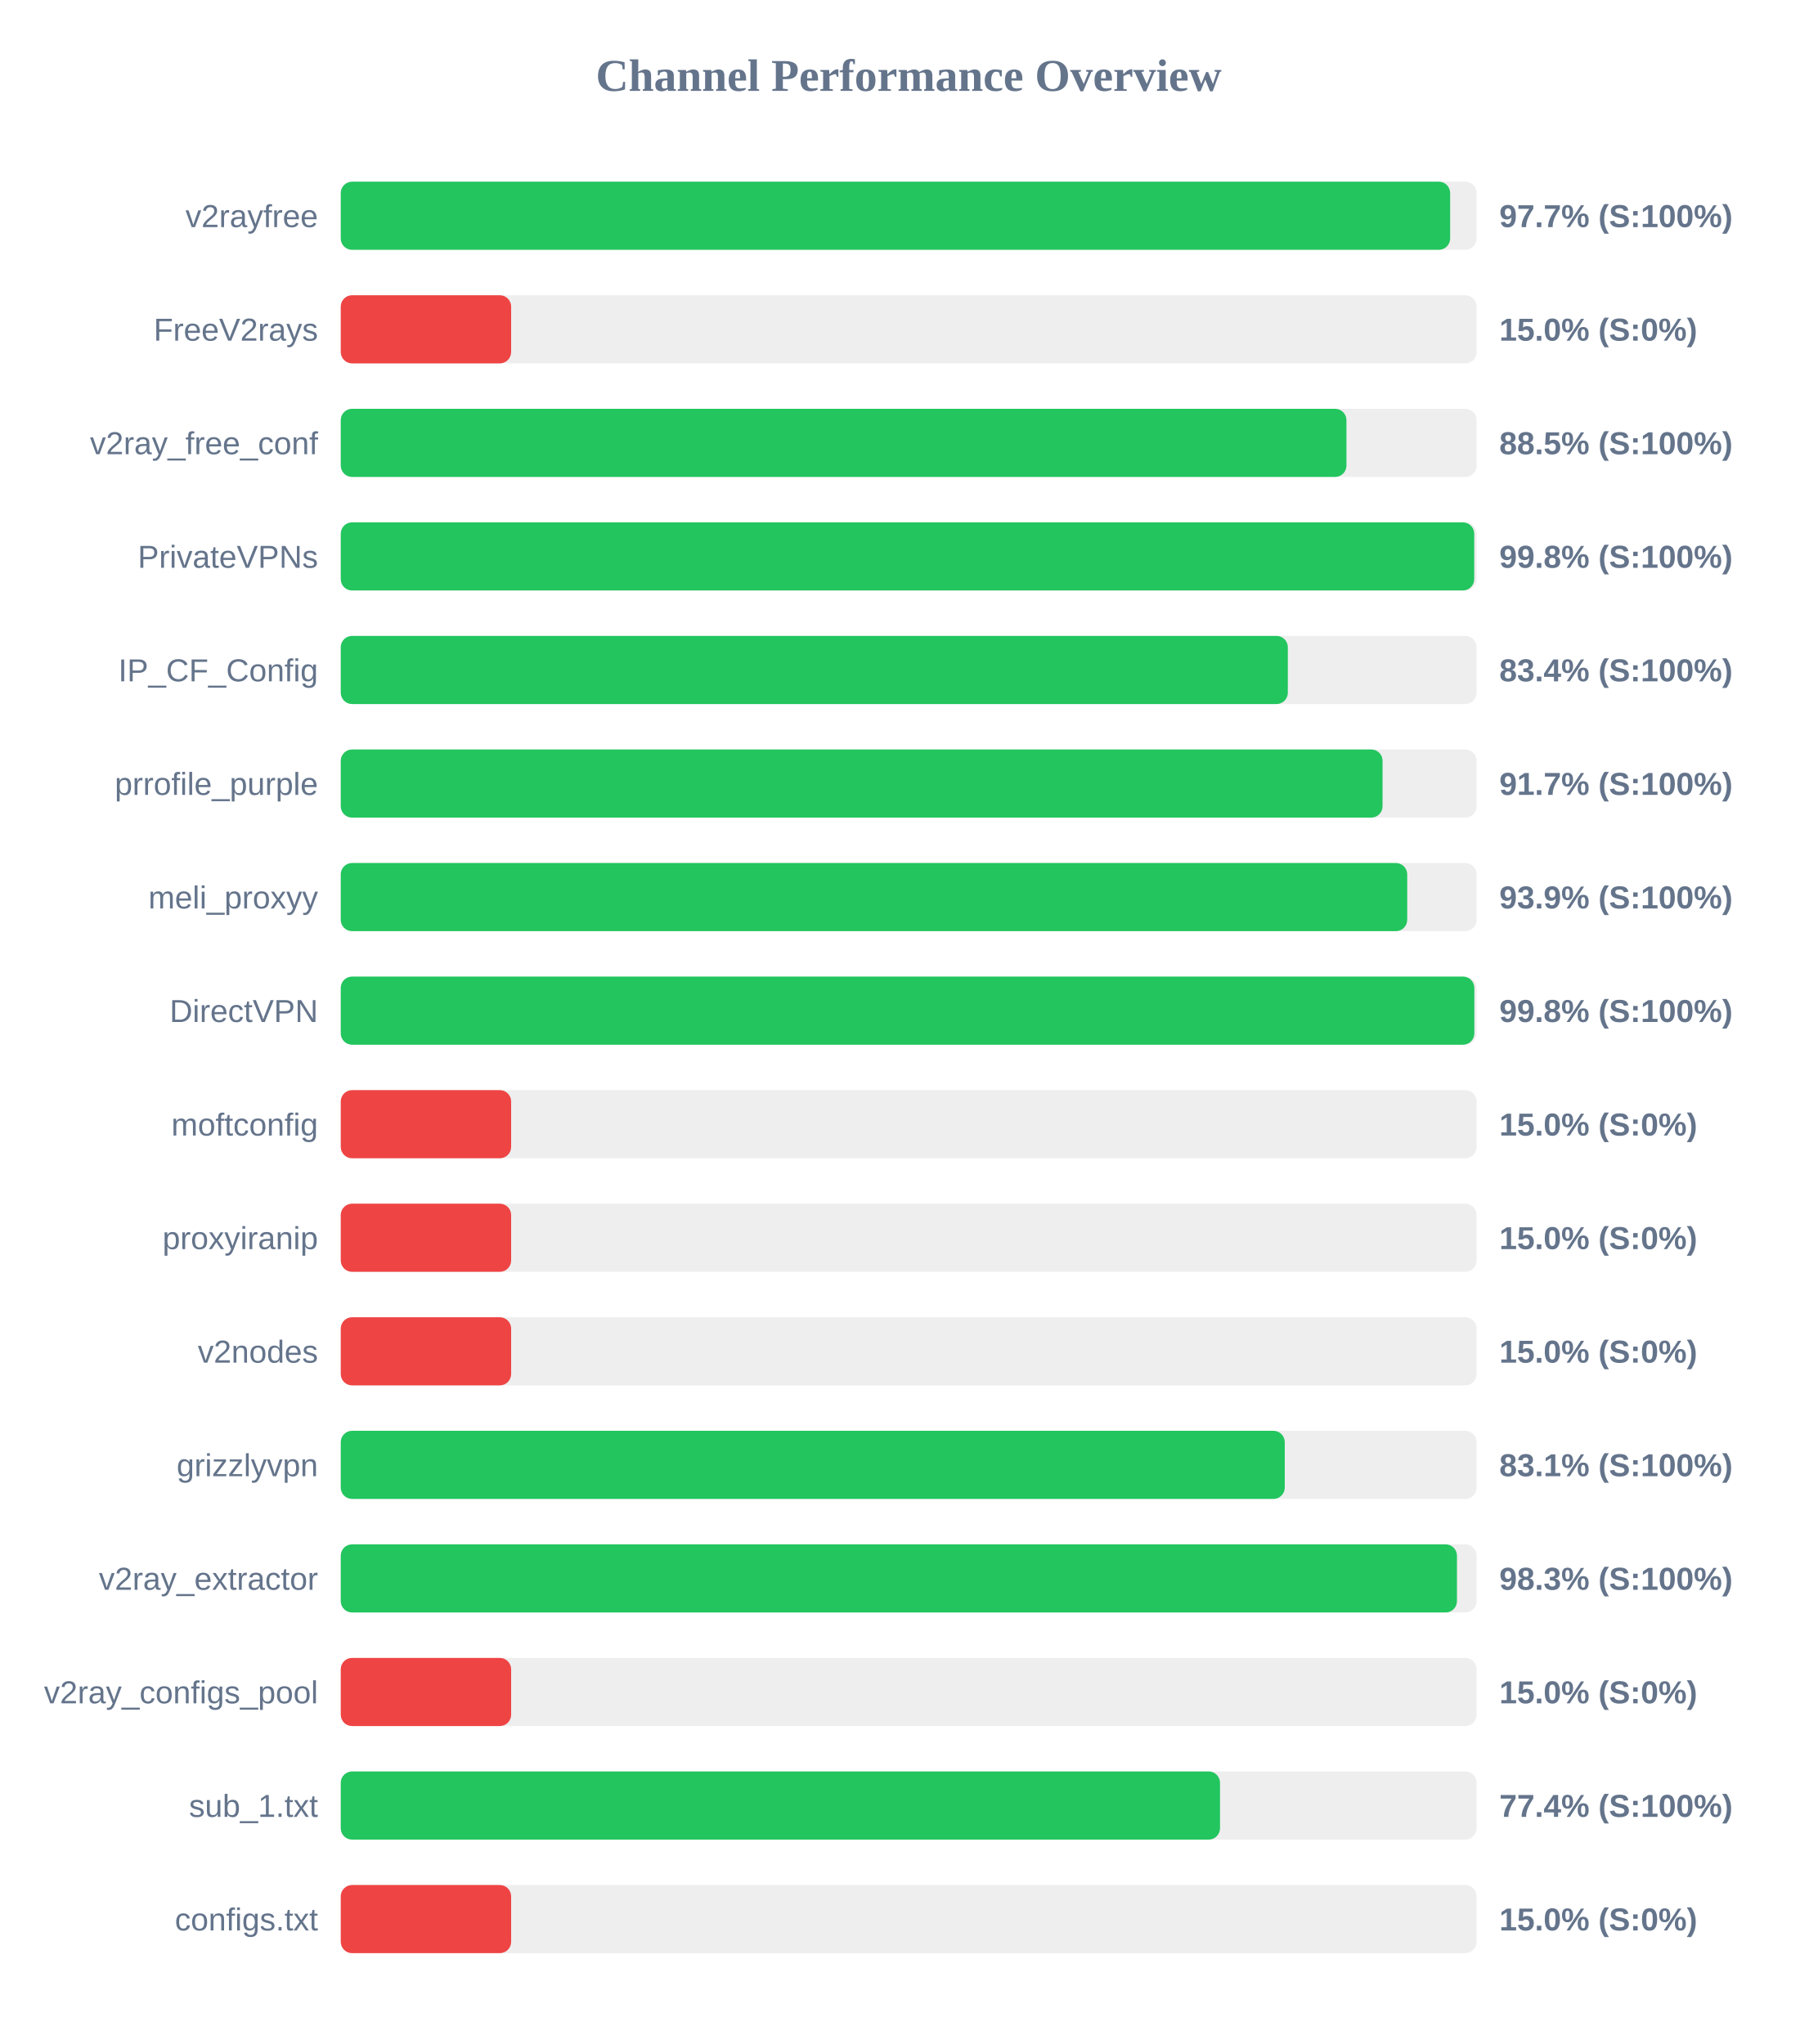
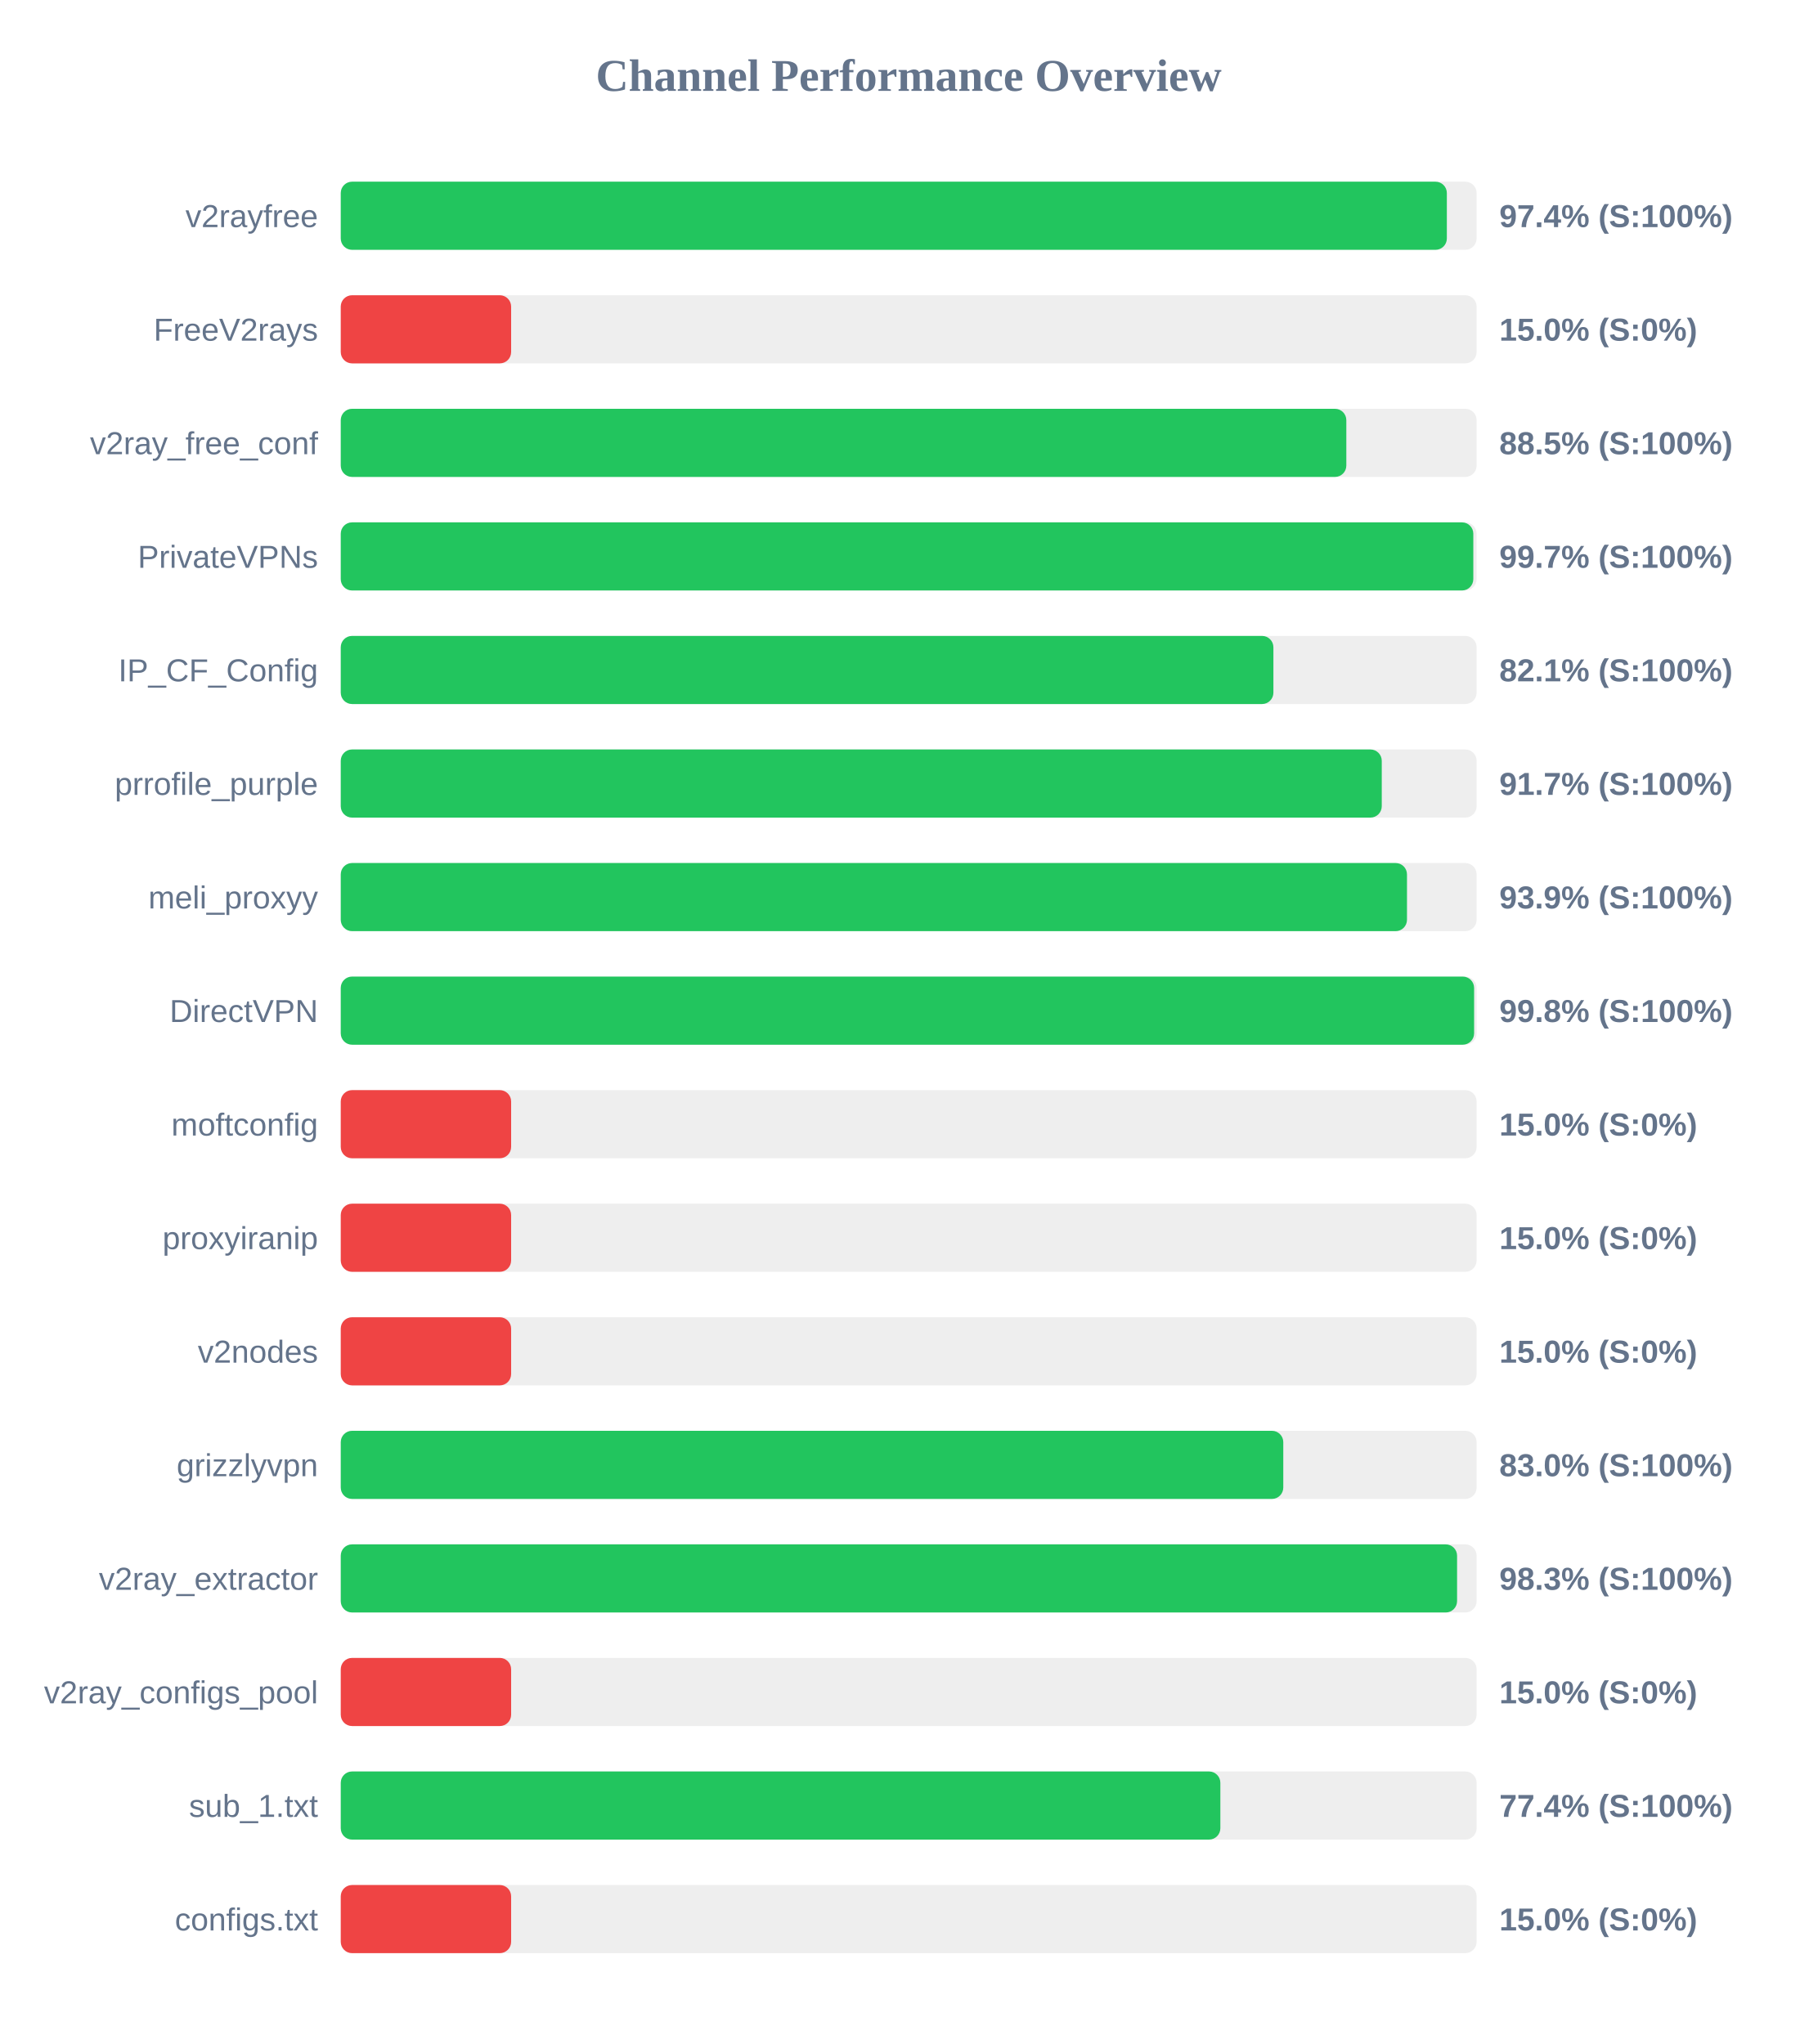
<svg xmlns="http://www.w3.org/2000/svg" width="800" height="900" version="1.1">
  <style>
        .row { font: 14px Arial; fill: #64748b; }
        .score { font: bold 14px Arial; fill: #64748b; }
    </style>
  <text x="400" y="40" text-anchor="middle" font-size="20px" font-weight="bold" fill="#64748b">Channel Performance Overview</text>
  <rect x="150" y="80" width="500" height="30" fill="#eee" rx="5" />
-   <rect x="150" y="80" width="488.35" height="30" fill="#22c55e" rx="5" />
+   <rect x="150" y="80" width="486.9" height="30" fill="#22c55e" rx="5" />
  <text x="140" y="100" text-anchor="end" class="row">v2rayfree</text>
-   <text x="660" y="100" text-anchor="start" class="score">97.7% (S:100%)</text>
+   <text x="660" y="100" text-anchor="start" class="score">97.4% (S:100%)</text>
  <rect x="150" y="130" width="500" height="30" fill="#eee" rx="5" />
  <rect x="150" y="130" width="75.0" height="30" fill="#ef4444" rx="5" />
  <text x="140" y="150" text-anchor="end" class="row">FreeV2rays</text>
  <text x="660" y="150" text-anchor="start" class="score">15.0% (S:0%)</text>
  <rect x="150" y="180" width="500" height="30" fill="#eee" rx="5" />
-   <rect x="150" y="180" width="442.7" height="30" fill="#22c55e" rx="5" />
+   <rect x="150" y="180" width="442.65" height="30" fill="#22c55e" rx="5" />
  <text x="140" y="200" text-anchor="end" class="row">v2ray_free_conf</text>
  <text x="660" y="200" text-anchor="start" class="score">88.5% (S:100%)</text>
  <rect x="150" y="230" width="500" height="30" fill="#eee" rx="5" />
-   <rect x="150" y="230" width="498.95" height="30" fill="#22c55e" rx="5" />
+   <rect x="150" y="230" width="498.55" height="30" fill="#22c55e" rx="5" />
  <text x="140" y="250" text-anchor="end" class="row">PrivateVPNs</text>
-   <text x="660" y="250" text-anchor="start" class="score">99.8% (S:100%)</text>
+   <text x="660" y="250" text-anchor="start" class="score">99.7% (S:100%)</text>
  <rect x="150" y="280" width="500" height="30" fill="#eee" rx="5" />
-   <rect x="150" y="280" width="416.9" height="30" fill="#22c55e" rx="5" />
+   <rect x="150" y="280" width="410.55" height="30" fill="#22c55e" rx="5" />
  <text x="140" y="300" text-anchor="end" class="row">IP_CF_Config</text>
-   <text x="660" y="300" text-anchor="start" class="score">83.4% (S:100%)</text>
+   <text x="660" y="300" text-anchor="start" class="score">82.1% (S:100%)</text>
  <rect x="150" y="330" width="500" height="30" fill="#eee" rx="5" />
-   <rect x="150" y="330" width="458.6" height="30" fill="#22c55e" rx="5" />
+   <rect x="150" y="330" width="458.25" height="30" fill="#22c55e" rx="5" />
  <text x="140" y="350" text-anchor="end" class="row">prrofile_purple</text>
  <text x="660" y="350" text-anchor="start" class="score">91.7% (S:100%)</text>
  <rect x="150" y="380" width="500" height="30" fill="#eee" rx="5" />
-   <rect x="150" y="380" width="469.45" height="30" fill="#22c55e" rx="5" />
+   <rect x="150" y="380" width="469.35" height="30" fill="#22c55e" rx="5" />
  <text x="140" y="400" text-anchor="end" class="row">meli_proxyy</text>
  <text x="660" y="400" text-anchor="start" class="score">93.9% (S:100%)</text>
  <rect x="150" y="430" width="500" height="30" fill="#eee" rx="5" />
-   <rect x="150" y="430" width="499.0" height="30" fill="#22c55e" rx="5" />
+   <rect x="150" y="430" width="498.9" height="30" fill="#22c55e" rx="5" />
  <text x="140" y="450" text-anchor="end" class="row">DirectVPN</text>
  <text x="660" y="450" text-anchor="start" class="score">99.8% (S:100%)</text>
  <rect x="150" y="480" width="500" height="30" fill="#eee" rx="5" />
  <rect x="150" y="480" width="75.0" height="30" fill="#ef4444" rx="5" />
  <text x="140" y="500" text-anchor="end" class="row">moftconfig</text>
  <text x="660" y="500" text-anchor="start" class="score">15.0% (S:0%)</text>
  <rect x="150" y="530" width="500" height="30" fill="#eee" rx="5" />
  <rect x="150" y="530" width="75.0" height="30" fill="#ef4444" rx="5" />
  <text x="140" y="550" text-anchor="end" class="row">proxyiranip</text>
  <text x="660" y="550" text-anchor="start" class="score">15.0% (S:0%)</text>
  <rect x="150" y="580" width="500" height="30" fill="#eee" rx="5" />
  <rect x="150" y="580" width="75.0" height="30" fill="#ef4444" rx="5" />
  <text x="140" y="600" text-anchor="end" class="row">v2nodes</text>
  <text x="660" y="600" text-anchor="start" class="score">15.0% (S:0%)</text>
  <rect x="150" y="630" width="500" height="30" fill="#eee" rx="5" />
-   <rect x="150" y="630" width="415.55" height="30" fill="#22c55e" rx="5" />
+   <rect x="150" y="630" width="414.9" height="30" fill="#22c55e" rx="5" />
  <text x="140" y="650" text-anchor="end" class="row">grizzlyvpn</text>
-   <text x="660" y="650" text-anchor="start" class="score">83.1% (S:100%)</text>
+   <text x="660" y="650" text-anchor="start" class="score">83.0% (S:100%)</text>
  <rect x="150" y="680" width="500" height="30" fill="#eee" rx="5" />
-   <rect x="150" y="680" width="491.35" height="30" fill="#22c55e" rx="5" />
+   <rect x="150" y="680" width="491.4" height="30" fill="#22c55e" rx="5" />
  <text x="140" y="700" text-anchor="end" class="row">v2ray_extractor</text>
  <text x="660" y="700" text-anchor="start" class="score">98.3% (S:100%)</text>
  <rect x="150" y="730" width="500" height="30" fill="#eee" rx="5" />
  <rect x="150" y="730" width="75.0" height="30" fill="#ef4444" rx="5" />
  <text x="140" y="750" text-anchor="end" class="row">v2ray_configs_pool</text>
  <text x="660" y="750" text-anchor="start" class="score">15.0% (S:0%)</text>
  <rect x="150" y="780" width="500" height="30" fill="#eee" rx="5" />
-   <rect x="150" y="780" width="387.05" height="30" fill="#22c55e" rx="5" />
+   <rect x="150" y="780" width="387.2" height="30" fill="#22c55e" rx="5" />
  <text x="140" y="800" text-anchor="end" class="row">sub_1.txt</text>
  <text x="660" y="800" text-anchor="start" class="score">77.4% (S:100%)</text>
  <rect x="150" y="830" width="500" height="30" fill="#eee" rx="5" />
  <rect x="150" y="830" width="75.0" height="30" fill="#ef4444" rx="5" />
  <text x="140" y="850" text-anchor="end" class="row">configs.txt</text>
  <text x="660" y="850" text-anchor="start" class="score">15.0% (S:0%)</text>
</svg>
